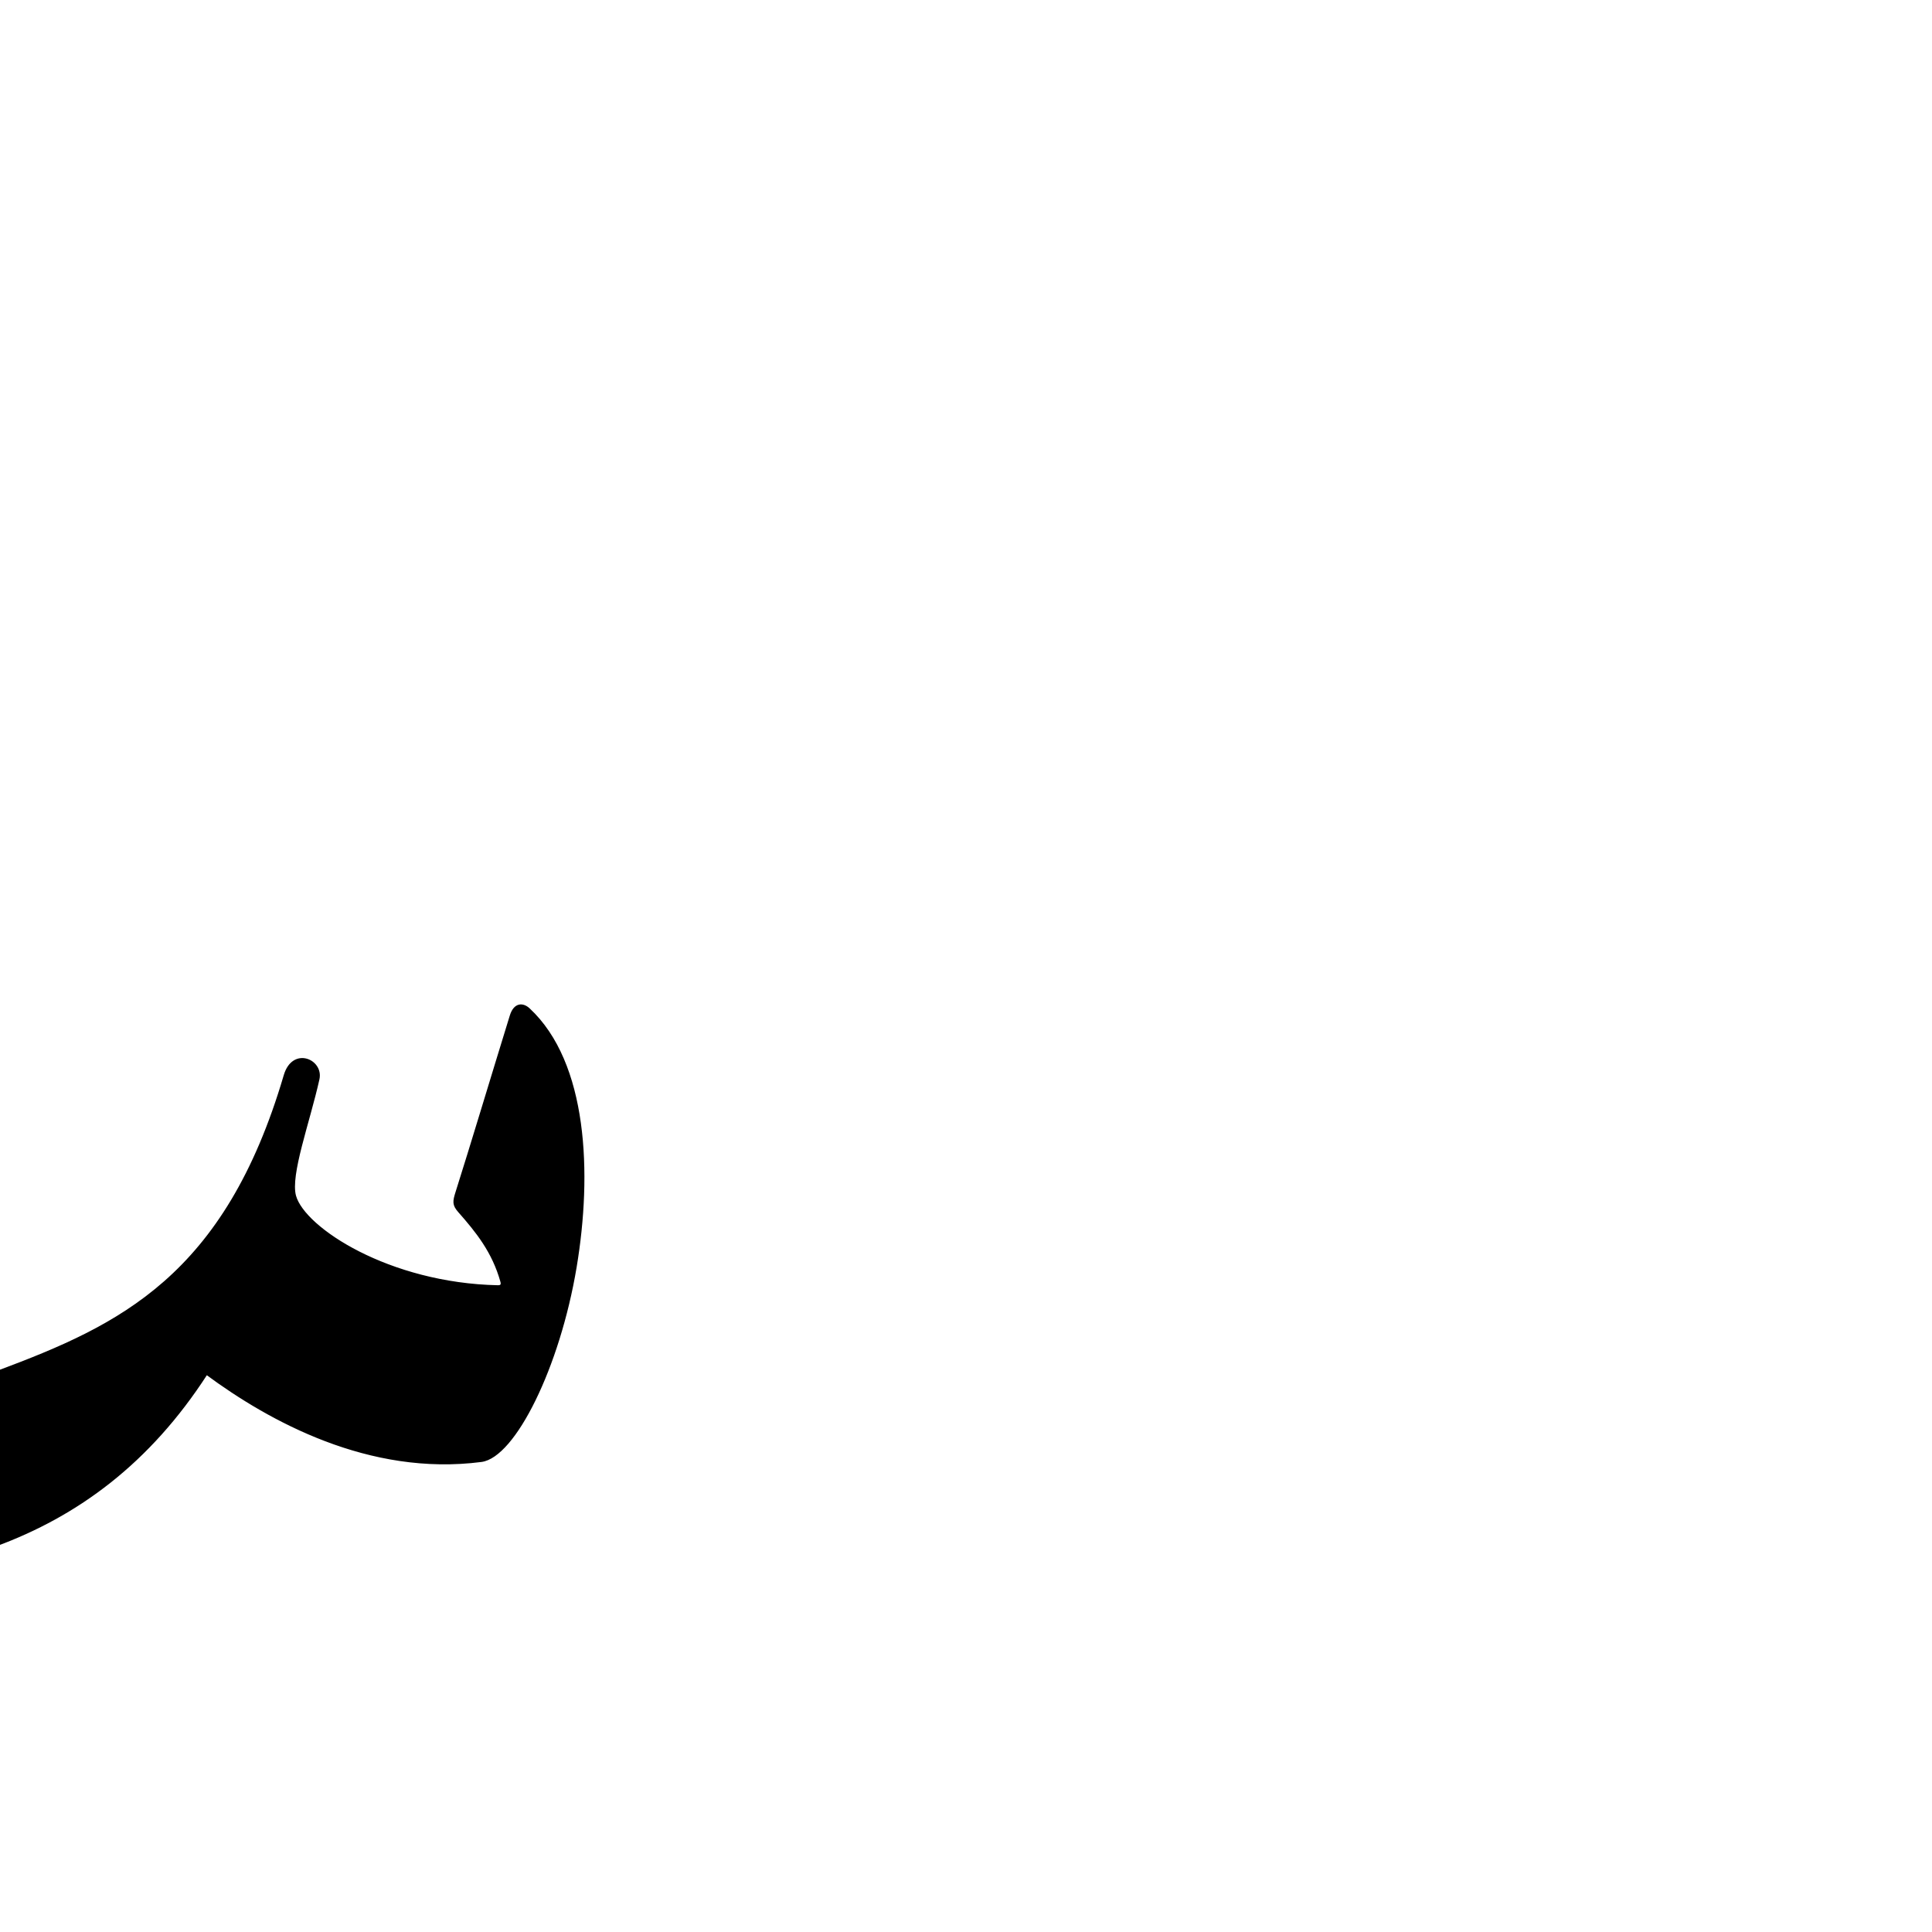
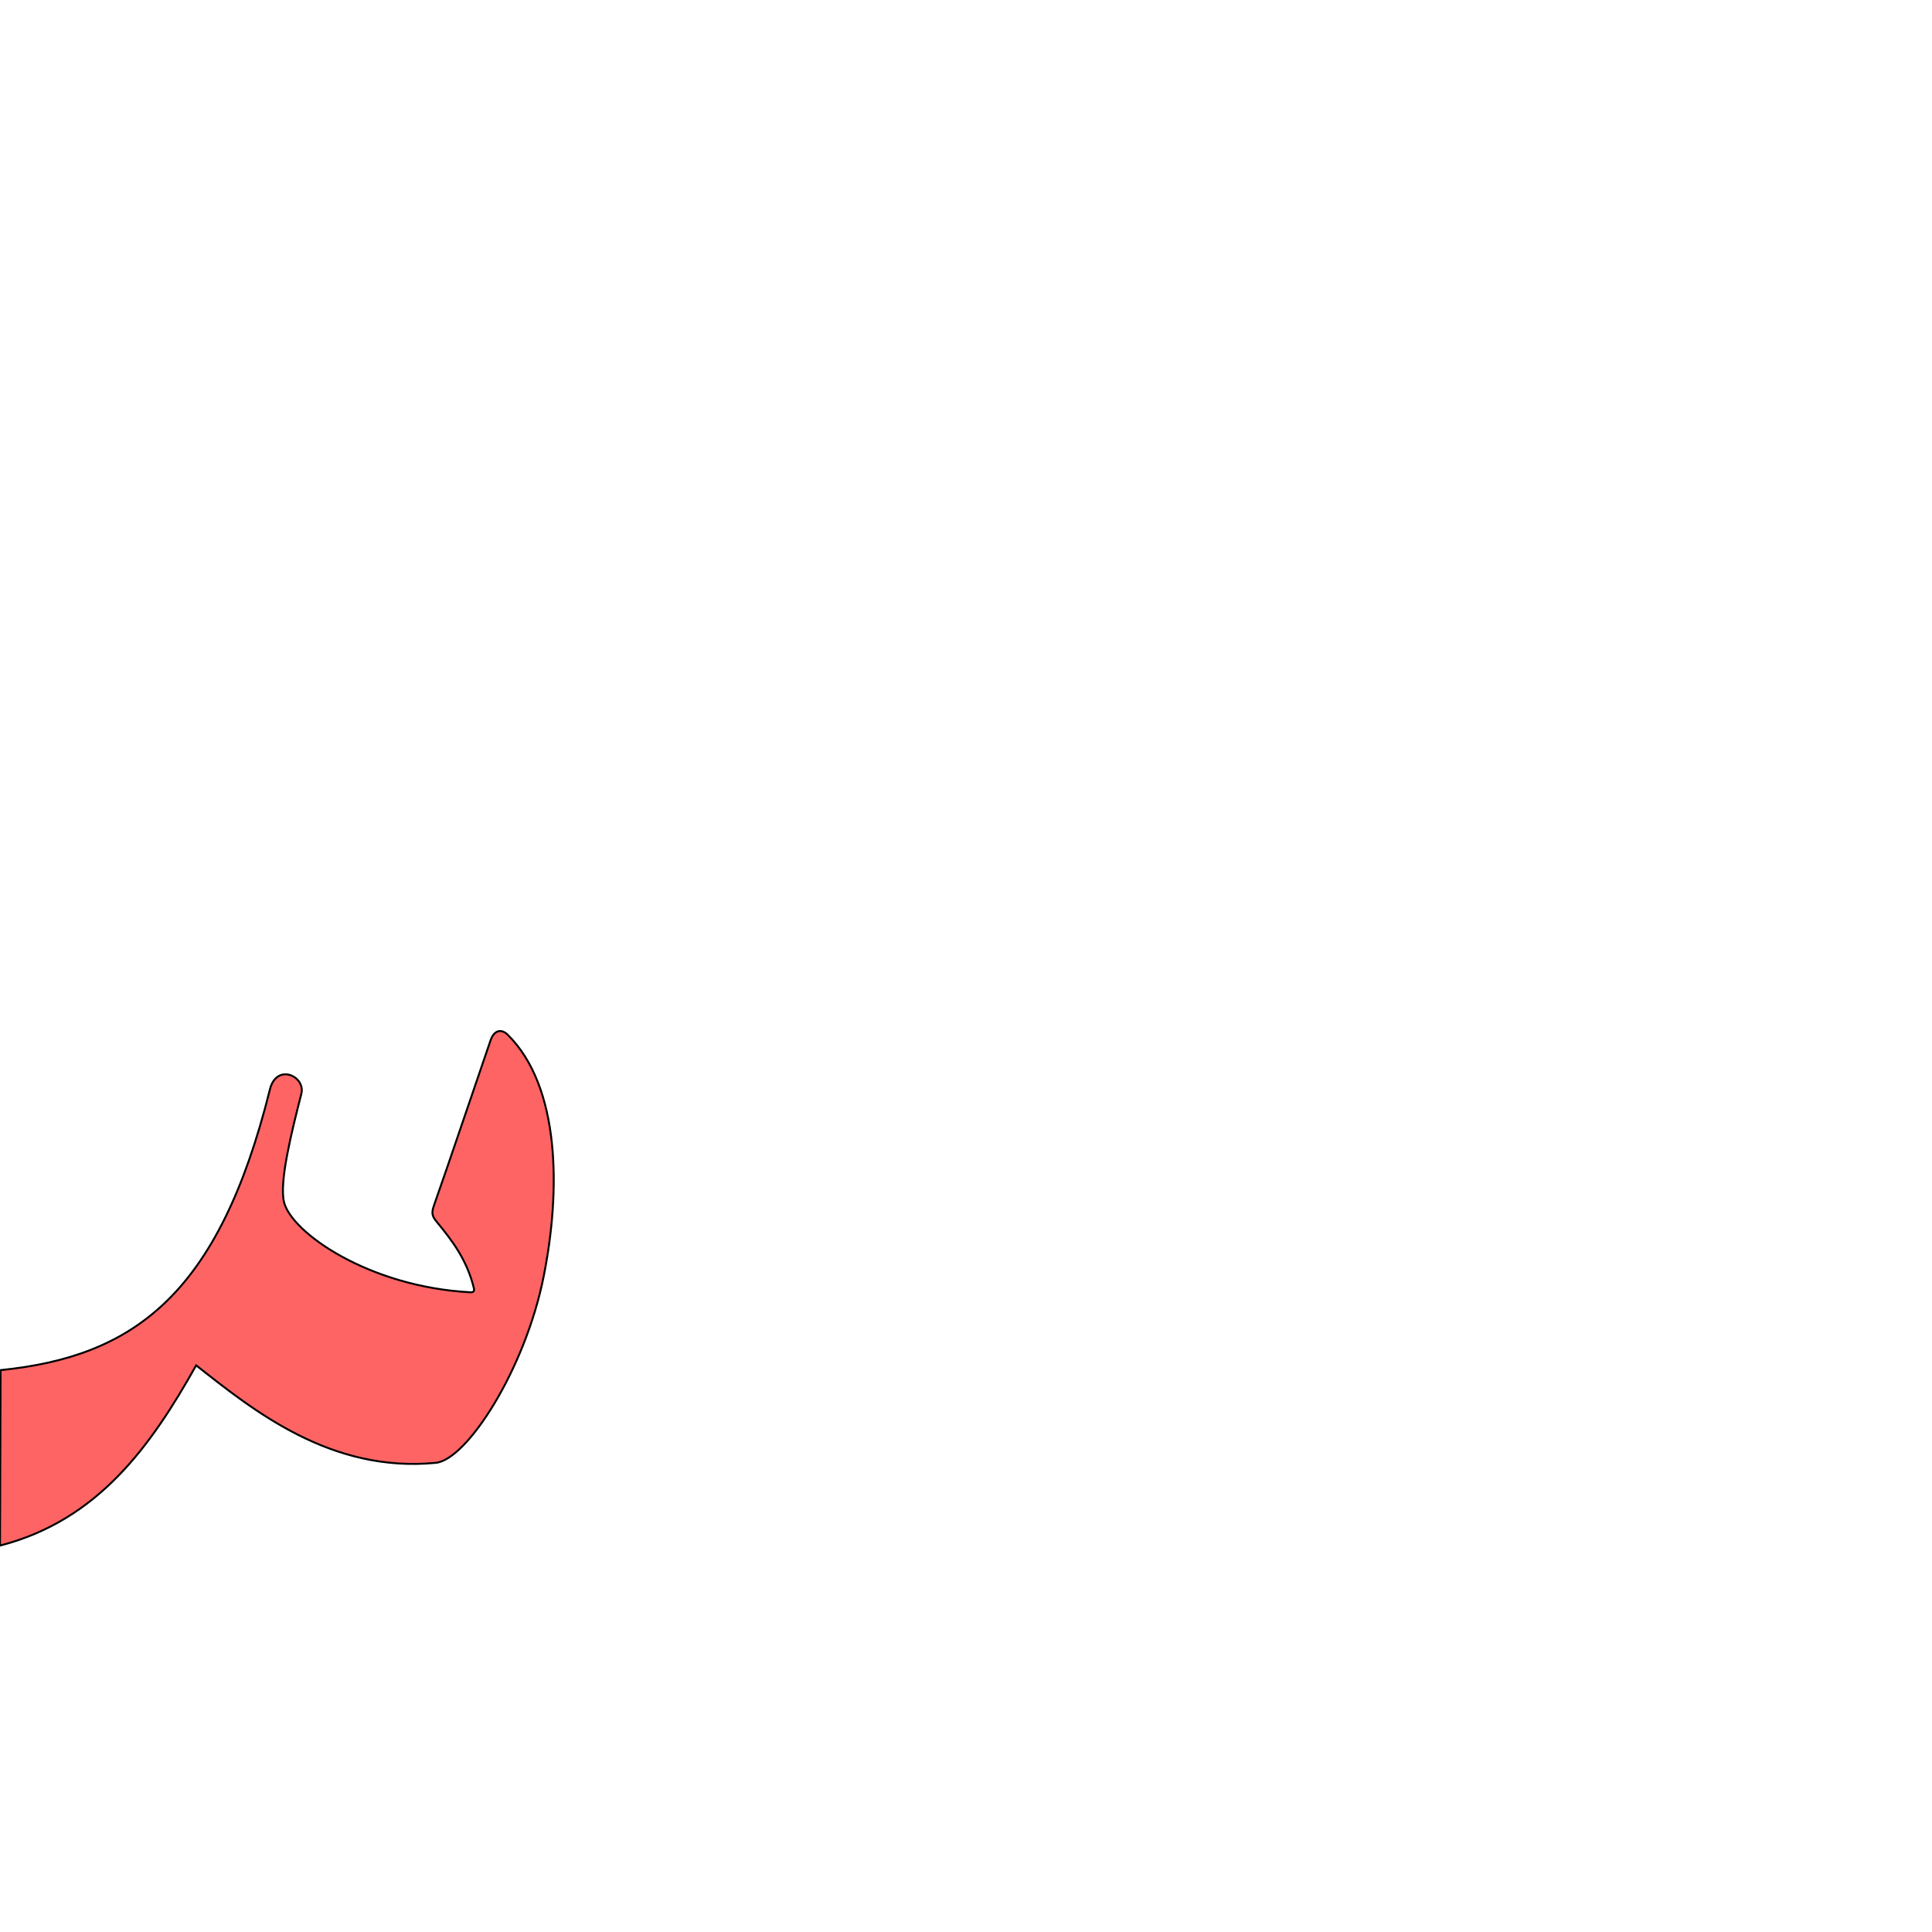
<svg xmlns="http://www.w3.org/2000/svg" version="1.0" width="1000" height="1000" id="svg5496">
  <defs id="defs5498">
    </defs>
  <g id="layer1" />
-   <path style="color:#000000;fill:#000000;stroke:#000000;stroke-width:1px;stroke-linecap:butt;stroke-linejoin:miter;stroke-miterlimit:4;stroke-opacity:1;stroke-dasharray:none;stroke-dashoffset:0;marker:none;visibility:visible;display:inline;overflow:visible;enable-background:accumulate;fill-opacity:1" d="m 264.353,525.776 c -9.465,30.661 -20.802,68.424 -28.053,91.25 -1.535,4.833 -1.782,6.58 1.267,10.036 9.153,10.375 17.599,20.806 21.915,36.21 0.431,1.54 0.11,2.504 -1.757,2.467 -56.501,-1.17 -100.308,-29.933 -104.985,-46.688 -3.051,-10.928 7.158,-38.213 12.109,-60.488 2.185,-9.829 -13.185,-16.573 -17.5,-1.906 C 116.643,661.021 61.866,686.35 -0.683,709.75 l -1.75,90.25 C 40.096,784.373 77.212,757.094 106.925,711.106 c 32.648,24.118 84.274,52.638 142.212,45.108 17.116,-2.224 40.165,-48.485 48.836,-100.401 8.092,-48.453 5.816,-105.643 -24.188,-133.531 -3.18,-2.956 -7.45,-2.926 -9.432,3.495 z" id="path3653" />
+   <path style="color:#000000;fill:#ff0000;fill-opacity:0.608;stroke:#000000;stroke-width:1;stroke-linecap:butt;stroke-linejoin:miter;stroke-miterlimit:4;stroke-opacity:1;stroke-dasharray:none;stroke-dashoffset:0;marker:none;visibility:visible;display:inline;overflow:visible;enable-background:accumulate" d="m 253.887,538.549 c -9.74,28.312 -21.438,63.196 -28.881,84.269 -1.577,4.461 -1.858,6.083 0.882,9.398 8.227,9.949 15.795,19.929 19.359,34.424 0.358,1.448 0.03,2.339 -1.711,2.248 -52.661,-2.775 -92.66,-30.905 -96.525,-46.672 -2.519,-10.282 3.683,-35.426 8.963,-56.053 2.33,-9.103 -12.815,-16.144 -16.263,-2.299 C 113.128,670.616 69.018,702.181 0.305,709.177 L 0,800 c 50.724,-13.125 77.936,-51.286 101.539,-93.293 29.731,23.467 69.799,55.735 124.06,50.439 16.028,-1.565 46.135,-48.155 55.769,-96.318 8.991,-44.948 8.571,-98.355 -18.582,-125.259 -2.877,-2.851 -6.861,-2.95 -8.901,2.98 l 0,0 0,0 0,0 0,0 0,0 z" id="path3653-1" />
</svg>
